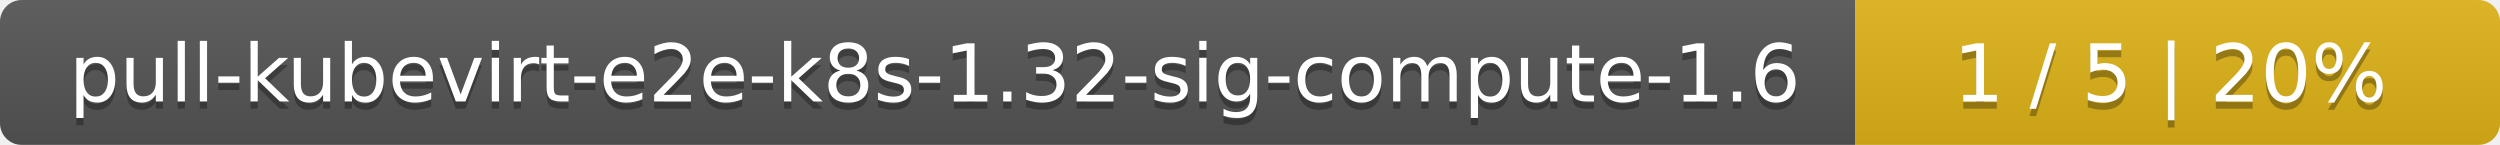
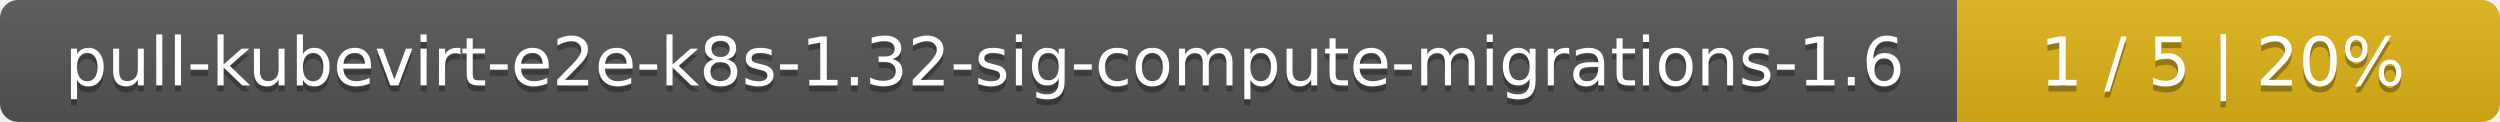
- <svg xmlns="http://www.w3.org/2000/svg" width="345" height="20">
+ <svg xmlns="http://www.w3.org/2000/svg" width="410" height="20">
  <linearGradient id="smooth" x2="0" y2="100%">
    <stop offset="0" stop-color="#bbb" stop-opacity=".1" />
    <stop offset="1" stop-opacity=".1" />
  </linearGradient>
  <mask id="round">
-     <rect width="345" height="20" rx="3" fill="#fff" />
+     <rect width="410" height="20" rx="3" fill="#fff" />
  </mask>
  <g mask="url(#round)">
-     <rect width="256" height="20" fill="#555" />
-     <rect x="256" width="89" height="20" fill="#dfb317" />
-     <rect width="345" height="20" fill="url(#smooth)" />
+     <rect width="321" height="20" fill="#555" />
+     <rect x="321" width="89" height="20" fill="#dfb317" />
+     <rect width="410" height="20" fill="url(#smooth)" />
  </g>
  <g fill="#fff" text-anchor="middle" font-family="DejaVu Sans,Verdana,Geneva,sans-serif" font-size="11">
-     <text x="129" y="15" fill="#010101" fill-opacity=".3">pull-kubevirt-e2e-k8s-1.32-sig-compute-1.6</text>
-     <text x="129" y="14">pull-kubevirt-e2e-k8s-1.32-sig-compute-1.6</text>
-     <text x="299.5" y="15" fill="#010101" fill-opacity=".3">1 / 5    |    20%</text>
-     <text x="299.5" y="14">1 / 5    |    20%</text>
+     <text x="161.5" y="15" fill="#010101" fill-opacity=".3">pull-kubevirt-e2e-k8s-1.32-sig-compute-migrations-1.6</text>
+     <text x="161.5" y="14">pull-kubevirt-e2e-k8s-1.32-sig-compute-migrations-1.6</text>
+     <text x="364.5" y="15" fill="#010101" fill-opacity=".3">1 / 5    |    20%</text>
+     <text x="364.5" y="14">1 / 5    |    20%</text>
  </g>
</svg>
